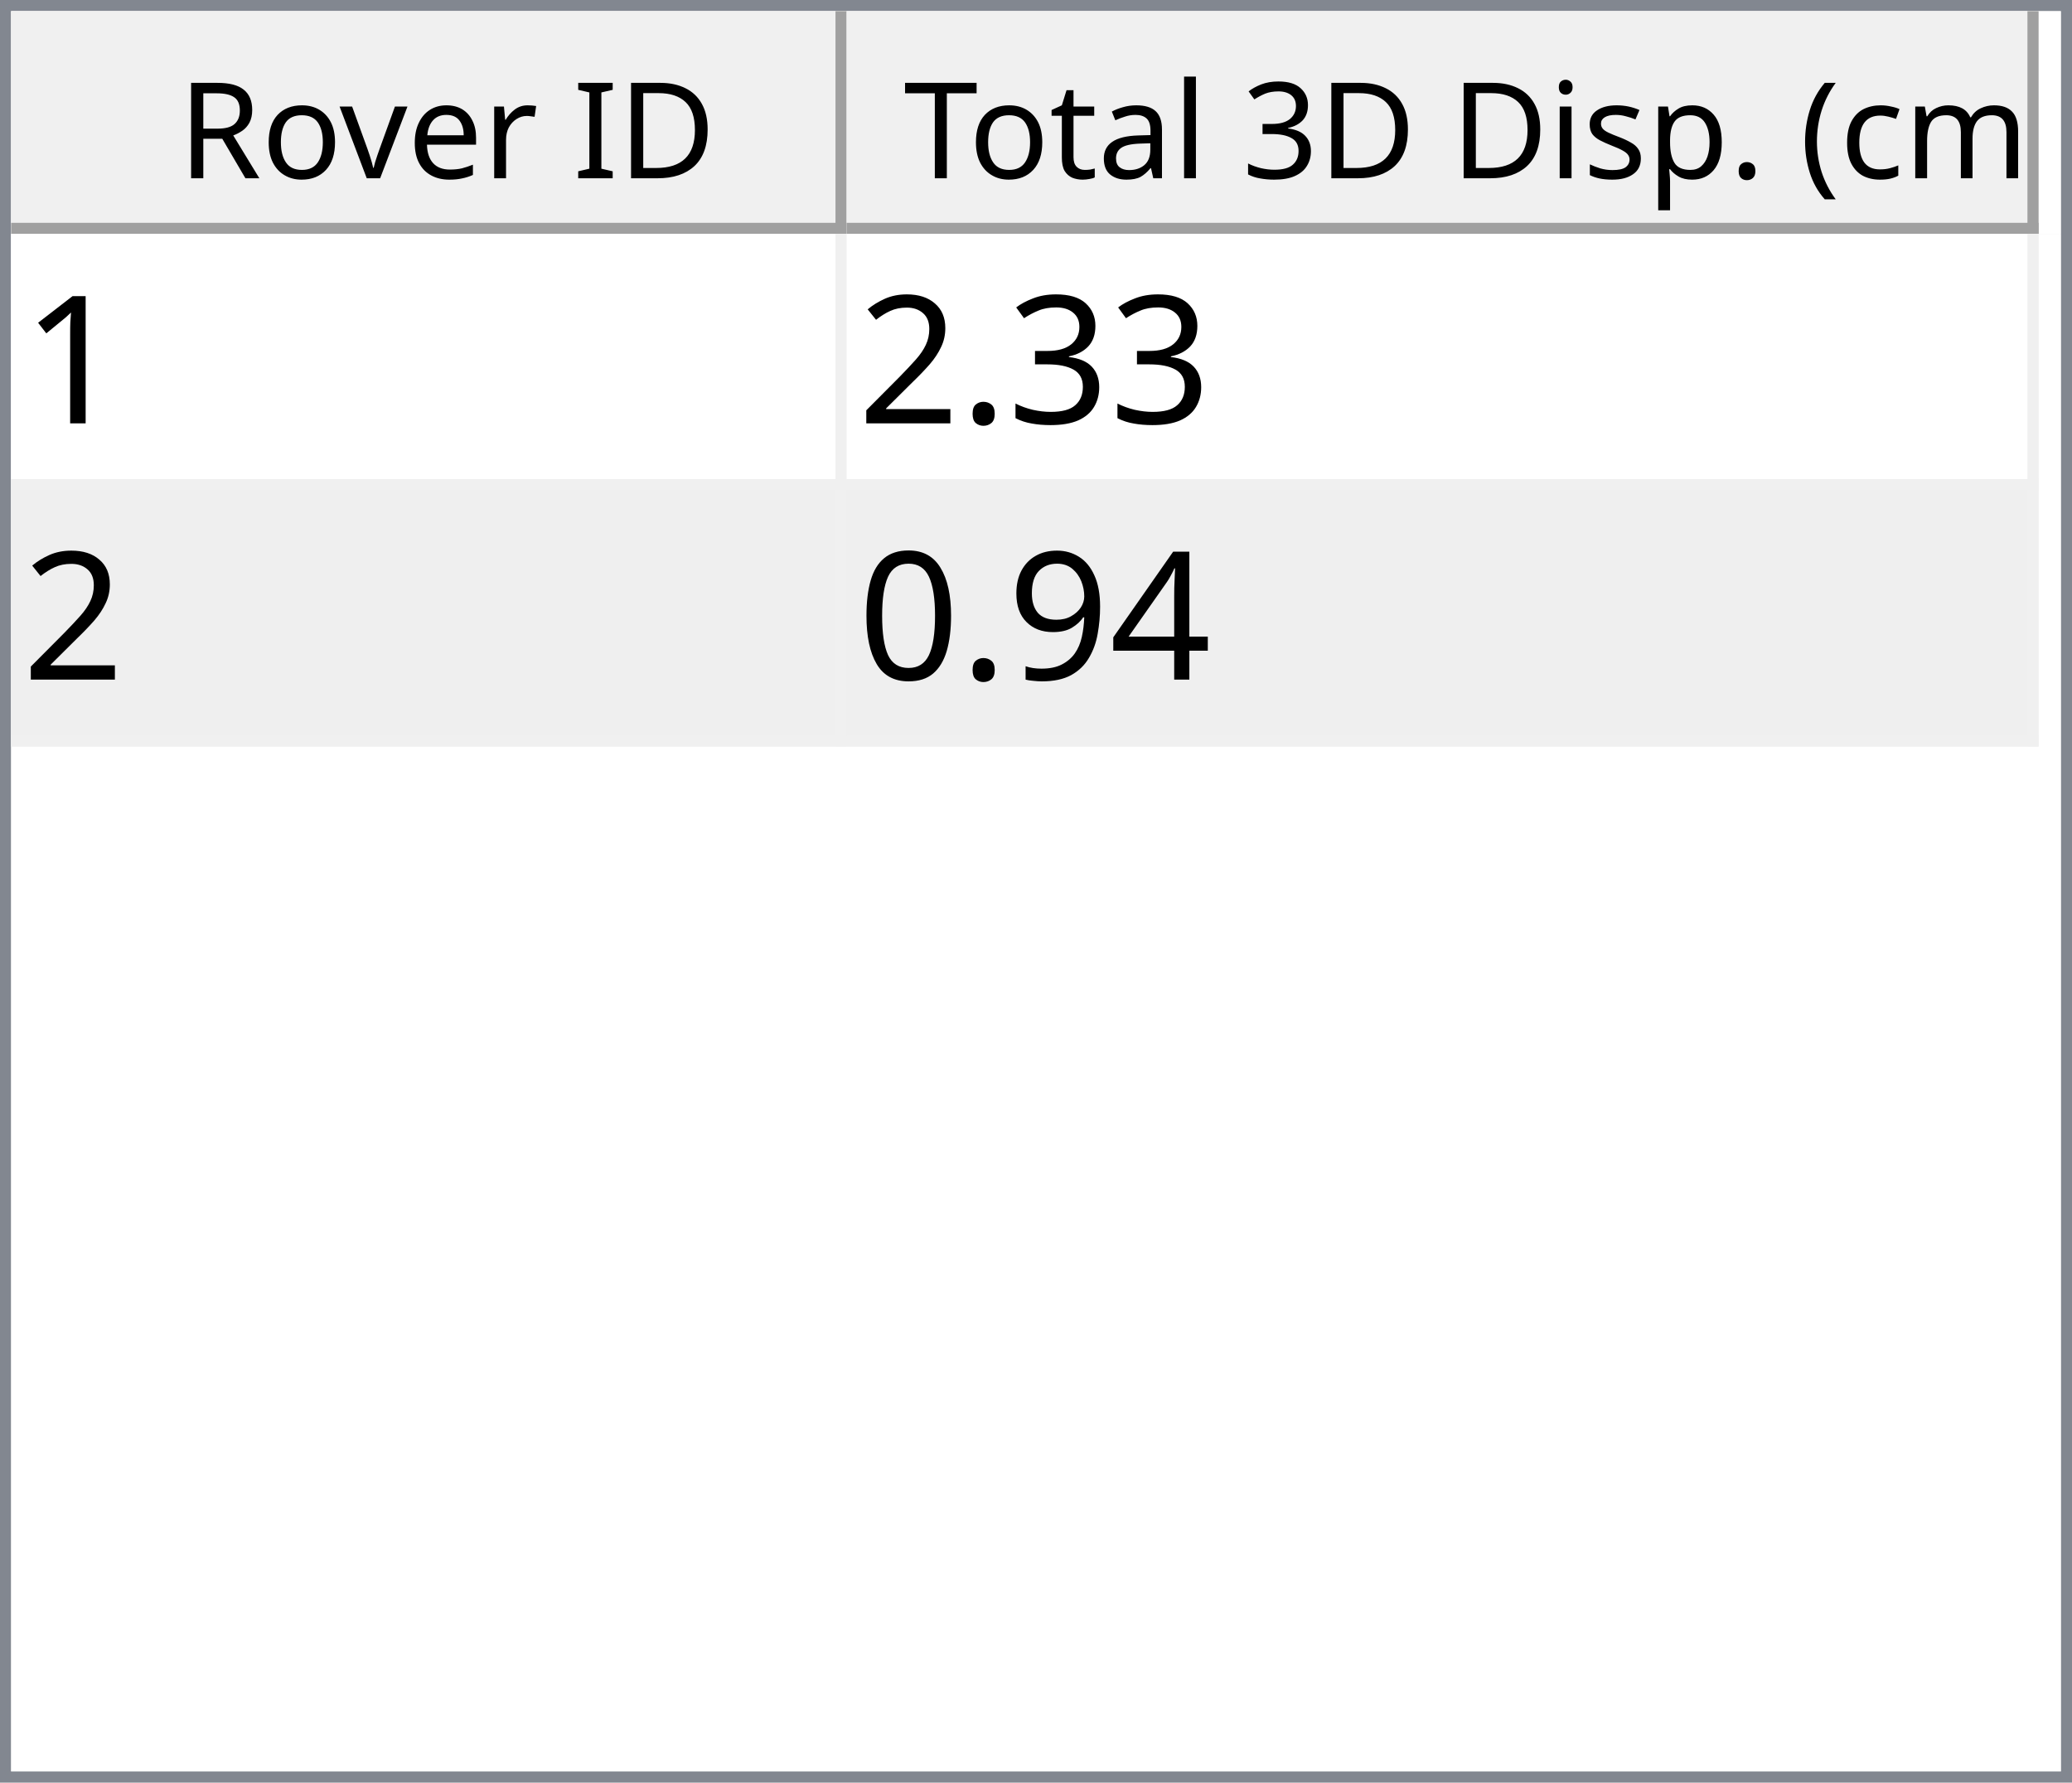
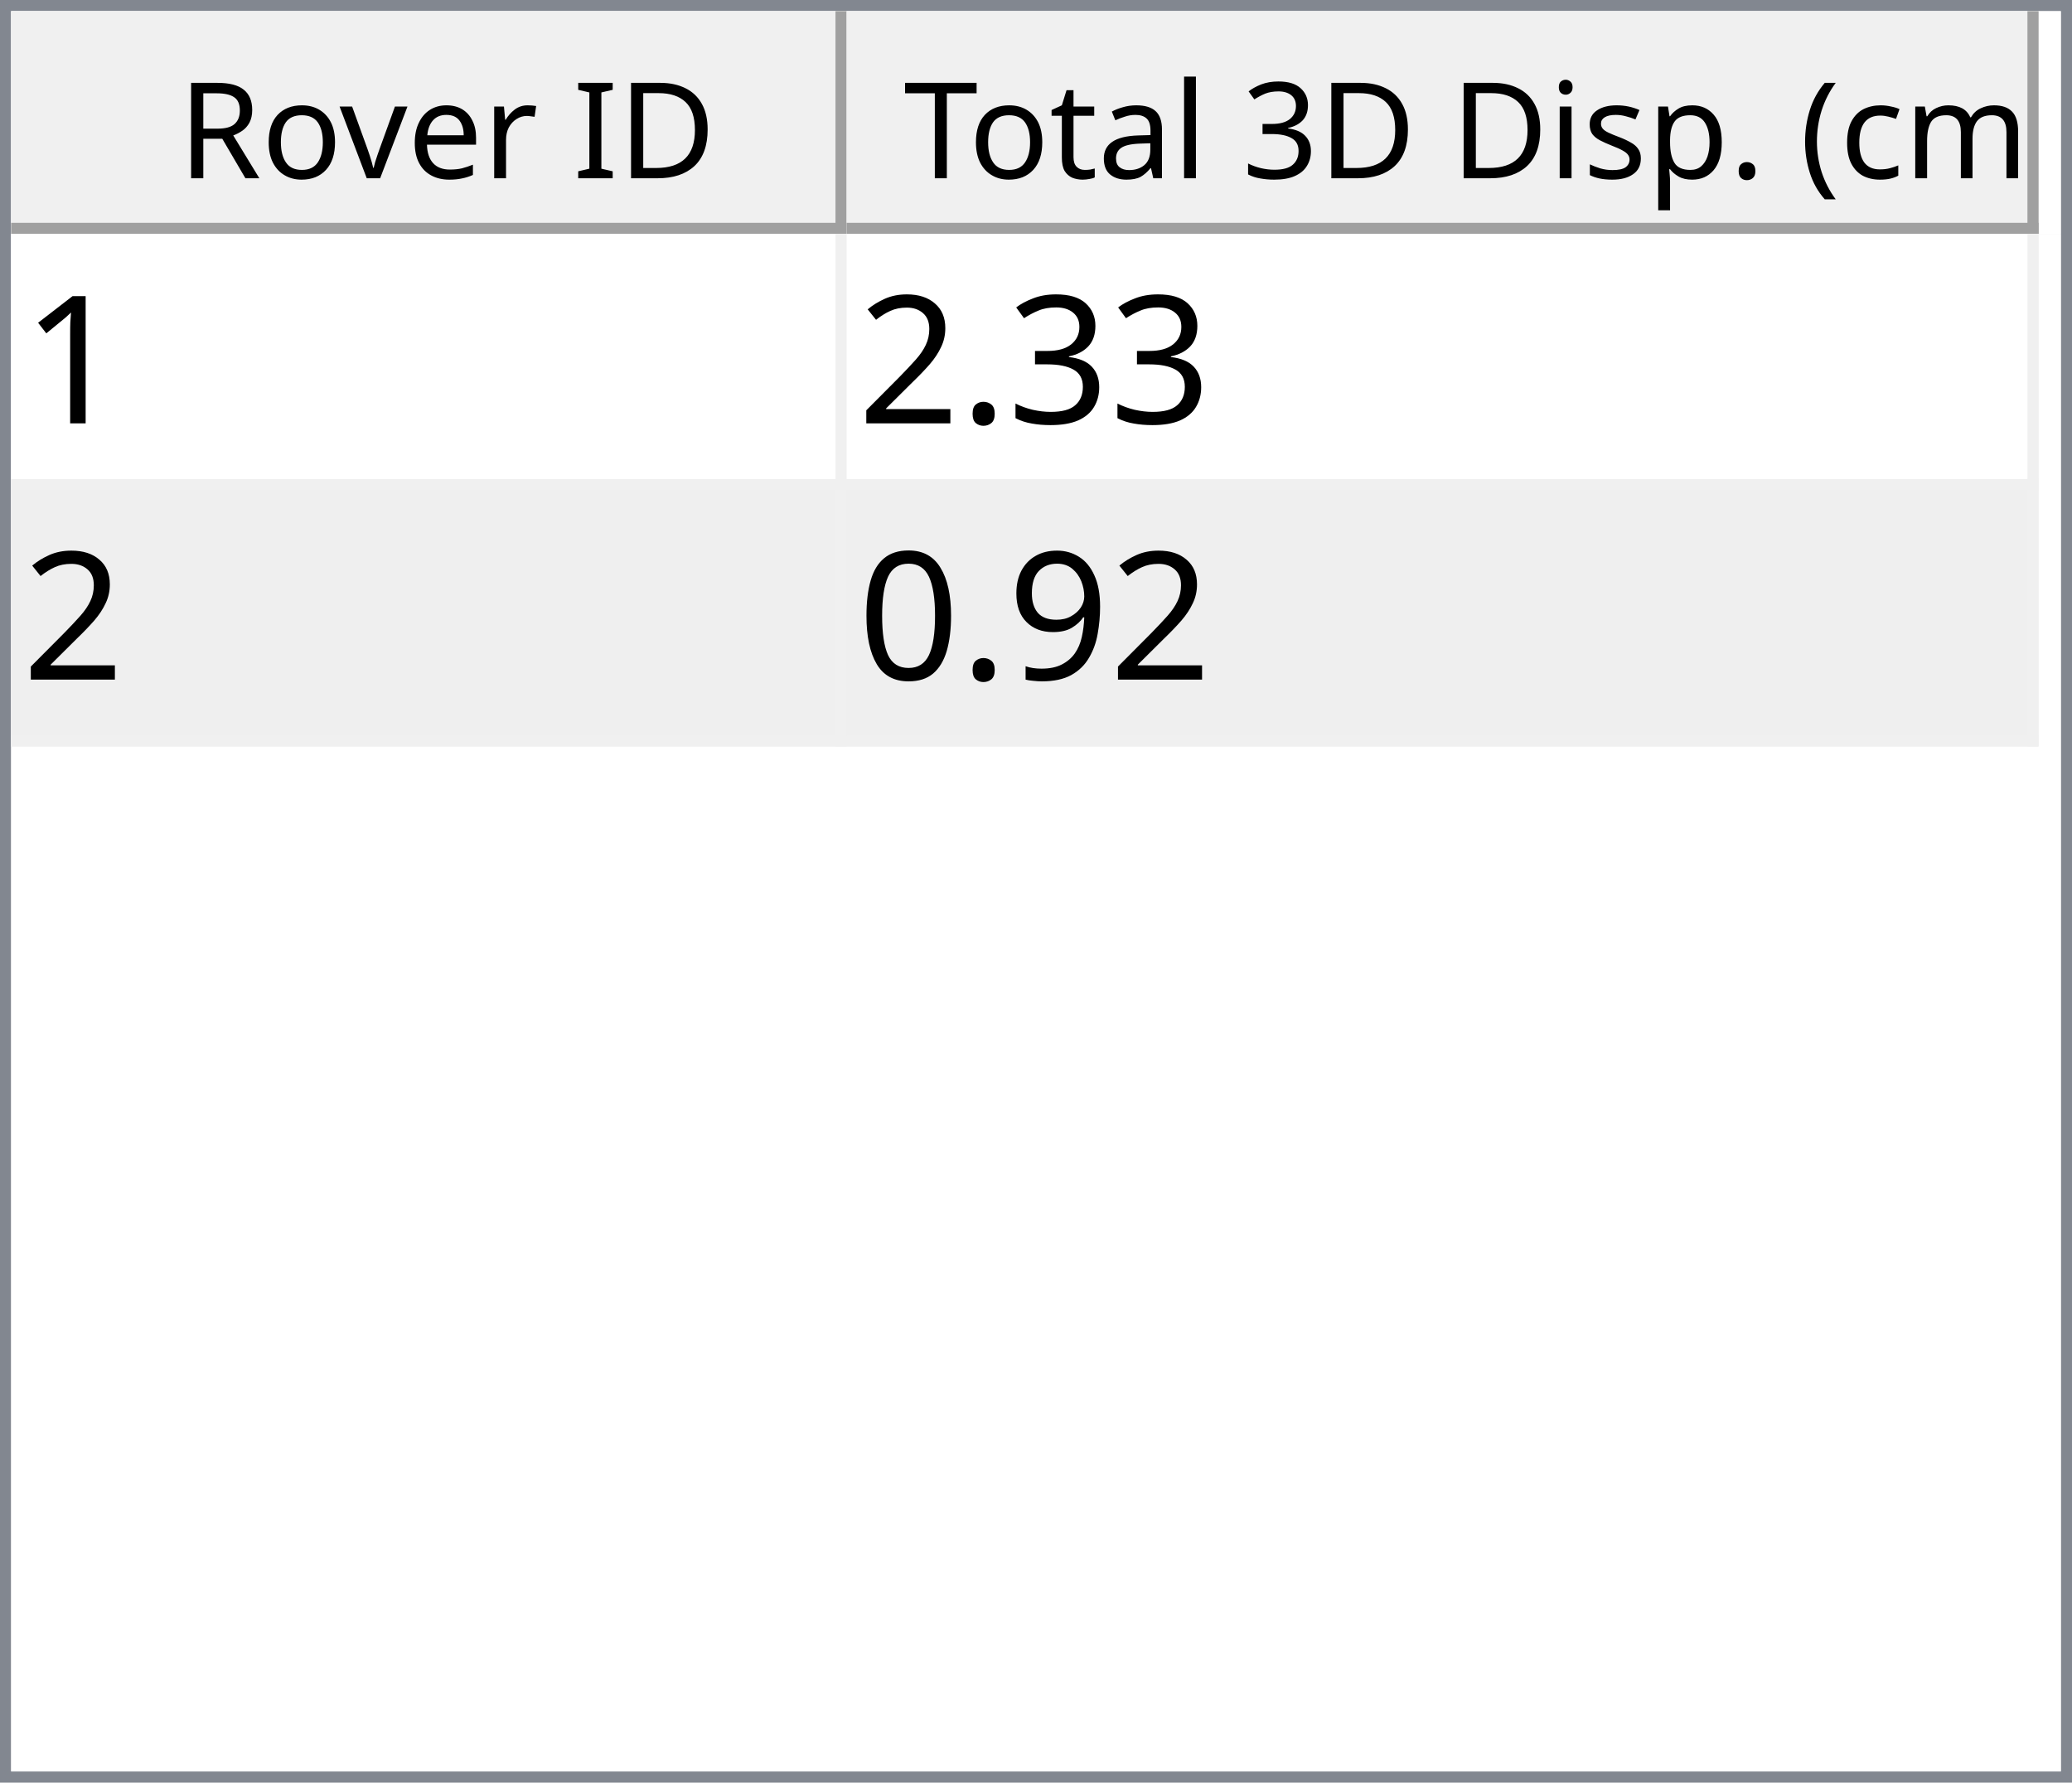
<svg xmlns="http://www.w3.org/2000/svg" style="fill-opacity:1; color-rendering:auto; color-interpolation:auto; text-rendering:auto; stroke:black; stroke-linecap:square; stroke-miterlimit:10; shape-rendering:auto; stroke-opacity:1; fill:black; stroke-dasharray:none; font-weight:normal; stroke-width:1; font-family:'Dialog'; font-style:normal; stroke-linejoin:miter; font-size:12px; stroke-dashoffset:0; image-rendering:auto;" width="186" height="160">
  <defs id="genericDefs" />
  <g>
    <defs id="defs1">
      <clipPath clipPathUnits="userSpaceOnUse" id="clipPath1">
        <path d="M0 0 L186 0 L186 160 L0 160 L0 0 Z" />
      </clipPath>
      <clipPath clipPathUnits="userSpaceOnUse" id="clipPath2">
        <path d="M0 0 L0 160 L186 160 L186 0 Z" />
      </clipPath>
      <clipPath clipPathUnits="userSpaceOnUse" id="clipPath3">
        <path d="M0 0 L0 20 L184 20 L184 0 Z" />
      </clipPath>
      <clipPath clipPathUnits="userSpaceOnUse" id="clipPath4">
        <path d="M0 0 L0 20 L75 20 L75 0 Z" />
      </clipPath>
      <clipPath clipPathUnits="userSpaceOnUse" id="clipPath5">
        <path d="M1 1 L1 19 L74 19 L74 1 Z" />
      </clipPath>
      <clipPath clipPathUnits="userSpaceOnUse" id="clipPath6">
        <path d="M0 0 L0 18 L73 18 L73 0 Z" />
      </clipPath>
      <clipPath clipPathUnits="userSpaceOnUse" id="clipPath7">
        <path d="M-0.5 -0.5 L-0.5 19.5 L74.5 19.5 L74.5 -0.5 Z" />
      </clipPath>
      <clipPath clipPathUnits="userSpaceOnUse" id="clipPath8">
        <path d="M0 0 L0 20 L107 20 L107 0 Z" />
      </clipPath>
      <clipPath clipPathUnits="userSpaceOnUse" id="clipPath9">
        <path d="M1 1 L1 19 L106 19 L106 1 Z" />
      </clipPath>
      <clipPath clipPathUnits="userSpaceOnUse" id="clipPath10">
        <path d="M0 0 L0 18 L105 18 L105 0 Z" />
      </clipPath>
      <clipPath clipPathUnits="userSpaceOnUse" id="clipPath11">
        <path d="M-0.5 -0.5 L-0.5 19.5 L106.5 19.5 L106.5 -0.5 Z" />
      </clipPath>
      <clipPath clipPathUnits="userSpaceOnUse" id="clipPath12">
        <path d="M0 0 L0 138 L184 138 L184 0 Z" />
      </clipPath>
      <clipPath clipPathUnits="userSpaceOnUse" id="clipPath13">
        <path d="M0 0 L0 46 L182 46 L182 0 Z" />
      </clipPath>
      <clipPath clipPathUnits="userSpaceOnUse" id="clipPath14">
        <path d="M-0.5 -0.5 L-0.5 45.5 L181.5 45.5 L181.5 -0.5 Z" />
      </clipPath>
      <clipPath clipPathUnits="userSpaceOnUse" id="clipPath15">
        <path d="M0 0 L0 22 L74 22 L74 0 Z" />
      </clipPath>
      <clipPath clipPathUnits="userSpaceOnUse" id="clipPath16">
        <path d="M0 0 L0 22 L106 22 L106 0 Z" />
      </clipPath>
      <font horiz-adv-x="64.551" id="font1">
        <font-face ascent="107.91" descent="25.098" units-per-em="100" style="font-style:normal; font-family:Segoe UI; font-weight:normal;" />
        <missing-glyph horiz-adv-x="64.551" d="M8.109 0 L8.109 68.266 L56.453 68.266 L56.453 0 L8.109 0 ZM15.328 7.234 L49.219 7.234 L49.219 61.031 L15.328 61.031 L15.328 7.234 Z" />
        <glyph unicode="D" horiz-adv-x="70.117" d="M9.188 0 L9.188 70.016 L28.516 70.016 Q65.531 70.016 65.531 35.891 Q65.531 19.672 55.25 9.836 Q44.969 0 27.734 0 L9.188 0 ZM17.391 62.594 L17.391 7.422 L27.828 7.422 Q41.609 7.422 49.273 14.797 Q56.938 22.172 56.938 35.688 Q56.938 62.594 28.328 62.594 L17.391 62.594 Z" />
        <glyph unicode="I" horiz-adv-x="26.611" d="M17.391 0 L9.188 0 L9.188 70.016 L17.391 70.016 L17.391 0 Z" />
        <glyph unicode=" " horiz-adv-x="27.393" d="" />
        <glyph unicode="r" horiz-adv-x="34.766" d="M34.188 41.891 Q32.078 43.5 28.125 43.5 Q23 43.5 19.555 38.672 Q16.109 33.844 16.109 25.484 L16.109 0 L8.109 0 L8.109 50 L16.109 50 L16.109 39.703 L16.312 39.703 Q18.016 44.969 21.531 47.922 Q25.047 50.875 29.391 50.875 Q32.516 50.875 34.188 50.203 L34.188 41.891 Z" />
        <glyph unicode="e" horiz-adv-x="52.295" d="M48.297 23 L12.984 23 Q13.188 14.656 17.484 10.109 Q21.781 5.562 29.297 5.562 Q37.75 5.562 44.828 11.141 L44.828 3.609 Q38.234 -1.172 27.391 -1.172 Q16.797 -1.172 10.742 5.641 Q4.688 12.453 4.688 24.812 Q4.688 36.469 11.305 43.82 Q17.922 51.172 27.734 51.172 Q37.547 51.172 42.922 44.828 Q48.297 38.484 48.297 27.203 L48.297 23 ZM40.094 29.781 Q40.047 36.719 36.75 40.578 Q33.453 44.438 27.594 44.438 Q21.922 44.438 17.969 40.383 Q14.016 36.328 13.094 29.781 L40.094 29.781 Z" />
        <glyph unicode="v" horiz-adv-x="47.9" d="M47.406 50 L27.484 0 L19.625 0 L0.688 50 L9.469 50 L22.172 13.672 Q23.578 9.672 23.922 6.688 L24.125 6.688 Q24.609 10.453 25.688 13.484 L38.969 50 L47.406 50 Z" />
        <glyph unicode="o" horiz-adv-x="58.594" d="M29 -1.172 Q17.922 -1.172 11.305 5.836 Q4.688 12.844 4.688 24.422 Q4.688 37.016 11.57 44.094 Q18.453 51.172 30.172 51.172 Q41.359 51.172 47.633 44.289 Q53.906 37.406 53.906 25.203 Q53.906 13.234 47.141 6.031 Q40.375 -1.172 29 -1.172 ZM29.594 44.438 Q21.875 44.438 17.383 39.188 Q12.891 33.938 12.891 24.703 Q12.891 15.828 17.43 10.695 Q21.969 5.562 29.594 5.562 Q37.359 5.562 41.531 10.594 Q45.703 15.625 45.703 24.906 Q45.703 34.281 41.531 39.359 Q37.359 44.438 29.594 44.438 Z" />
        <glyph unicode="R" horiz-adv-x="59.814" d="M59.375 0 L49.609 0 L37.891 19.625 Q36.281 22.359 34.766 24.289 Q33.25 26.219 31.664 27.438 Q30.078 28.656 28.25 29.219 Q26.422 29.781 24.125 29.781 L17.391 29.781 L17.391 0 L9.188 0 L9.188 70.016 L30.078 70.016 Q34.672 70.016 38.555 68.867 Q42.438 67.719 45.289 65.375 Q48.141 63.031 49.758 59.547 Q51.375 56.062 51.375 51.375 Q51.375 47.703 50.273 44.656 Q49.172 41.609 47.148 39.211 Q45.125 36.812 42.266 35.133 Q39.406 33.453 35.844 32.516 L35.844 32.328 Q37.594 31.547 38.891 30.547 Q40.188 29.547 41.359 28.18 Q42.531 26.812 43.68 25.078 Q44.828 23.344 46.234 21.047 L59.375 0 ZM17.391 62.594 L17.391 37.203 L28.516 37.203 Q31.594 37.203 34.203 38.133 Q36.812 39.062 38.719 40.797 Q40.625 42.531 41.703 45.047 Q42.781 47.562 42.781 50.688 Q42.781 56.297 39.141 59.445 Q35.5 62.594 28.609 62.594 L17.391 62.594 Z" />
        <glyph unicode=")" horiz-adv-x="30.176" d="M8.297 -15.922 L1.172 -15.922 Q16.406 2.344 16.406 26.812 Q16.406 51.469 1.078 70.016 L8.297 70.016 Q23.531 52.156 23.531 26.703 Q23.531 1.375 8.297 -15.922 Z" />
        <glyph unicode="m" horiz-adv-x="86.133" d="M79.109 0 L71.094 0 L71.094 28.719 Q71.094 37.016 68.531 40.727 Q65.969 44.438 59.906 44.438 Q54.781 44.438 51.195 39.75 Q47.609 35.062 47.609 28.516 L47.609 0 L39.594 0 L39.594 29.688 Q39.594 44.438 28.219 44.438 Q22.953 44.438 19.531 40.016 Q16.109 35.594 16.109 28.516 L16.109 0 L8.109 0 L8.109 50 L16.109 50 L16.109 42.094 L16.312 42.094 Q21.625 51.172 31.844 51.172 Q36.969 51.172 40.773 48.312 Q44.578 45.453 46 40.828 Q51.562 51.172 62.594 51.172 Q79.109 51.172 79.109 30.812 L79.109 0 Z" />
        <glyph unicode="c" horiz-adv-x="46.191" d="M42.188 2.297 Q36.422 -1.172 28.516 -1.172 Q17.828 -1.172 11.258 5.789 Q4.688 12.75 4.688 23.828 Q4.688 36.188 11.766 43.68 Q18.844 51.172 30.672 51.172 Q37.25 51.172 42.281 48.734 L42.281 40.531 Q36.719 44.438 30.375 44.438 Q22.703 44.438 17.797 38.945 Q12.891 33.453 12.891 24.516 Q12.891 15.719 17.508 10.641 Q22.125 5.562 29.891 5.562 Q36.422 5.562 42.188 9.906 L42.188 2.297 Z" />
        <glyph unicode="(" horiz-adv-x="30.176" d="M29.109 -15.922 L21.969 -15.922 Q6.844 1.375 6.844 26.703 Q6.844 52.156 21.969 70.016 L29.203 70.016 Q13.875 51.469 13.875 26.812 Q13.875 2.344 29.109 -15.922 Z" />
        <glyph unicode="." horiz-adv-x="21.68" d="M10.891 -1.078 Q8.641 -1.078 7.055 0.539 Q5.469 2.156 5.469 4.391 Q5.469 6.641 7.055 8.273 Q8.641 9.906 10.891 9.906 Q13.188 9.906 14.797 8.273 Q16.406 6.641 16.406 4.391 Q16.406 2.156 14.797 0.539 Q13.188 -1.078 10.891 -1.078 Z" />
        <glyph unicode="p" horiz-adv-x="58.789" d="M16.312 7.234 L16.109 7.234 L16.109 -23 L8.109 -23 L8.109 50 L16.109 50 L16.109 41.219 L16.312 41.219 Q22.219 51.172 33.594 51.172 Q43.266 51.172 48.688 44.461 Q54.109 37.75 54.109 26.469 Q54.109 13.922 48 6.375 Q41.891 -1.172 31.297 -1.172 Q21.578 -1.172 16.312 7.234 ZM16.109 27.391 L16.109 20.406 Q16.109 14.203 20.141 9.883 Q24.172 5.562 30.375 5.562 Q37.641 5.562 41.773 11.133 Q45.906 16.703 45.906 26.609 Q45.906 34.969 42.047 39.703 Q38.188 44.438 31.594 44.438 Q24.609 44.438 20.359 39.578 Q16.109 34.719 16.109 27.391 Z" />
        <glyph unicode="s" horiz-adv-x="42.432" d="M5.078 1.812 L5.078 10.406 Q11.625 5.562 19.484 5.562 Q30.031 5.562 30.031 12.594 Q30.031 14.594 29.125 15.992 Q28.219 17.391 26.68 18.461 Q25.141 19.531 23.07 20.383 Q21 21.234 18.609 22.172 Q15.281 23.484 12.766 24.828 Q10.25 26.172 8.57 27.859 Q6.891 29.547 6.031 31.695 Q5.172 33.844 5.172 36.719 Q5.172 40.234 6.789 42.945 Q8.406 45.656 11.086 47.484 Q13.766 49.312 17.211 50.242 Q20.656 51.172 24.312 51.172 Q30.812 51.172 35.938 48.922 L35.938 40.828 Q30.422 44.438 23.25 44.438 Q21 44.438 19.195 43.922 Q17.391 43.406 16.094 42.477 Q14.797 41.547 14.086 40.258 Q13.375 38.969 13.375 37.406 Q13.375 35.453 14.086 34.133 Q14.797 32.812 16.164 31.789 Q17.531 30.766 19.484 29.938 Q21.438 29.109 23.922 28.125 Q27.25 26.859 29.883 25.516 Q32.516 24.172 34.375 22.484 Q36.234 20.797 37.234 18.602 Q38.234 16.406 38.234 13.375 Q38.234 9.672 36.602 6.938 Q34.969 4.203 32.234 2.398 Q29.5 0.594 25.93 -0.289 Q22.359 -1.172 18.453 -1.172 Q10.75 -1.172 5.078 1.812 Z" />
        <glyph unicode="i" horiz-adv-x="24.219" d="M12.203 62.703 Q10.062 62.703 8.547 64.164 Q7.031 65.625 7.031 67.875 Q7.031 70.125 8.547 71.609 Q10.062 73.094 12.203 73.094 Q14.406 73.094 15.945 71.609 Q17.484 70.125 17.484 67.875 Q17.484 65.719 15.945 64.211 Q14.406 62.703 12.203 62.703 ZM16.109 0 L8.109 0 L8.109 50 L16.109 50 L16.109 0 Z" />
        <glyph unicode="3" horiz-adv-x="53.906" d="M46.531 19.828 Q46.531 15.094 44.75 11.211 Q42.969 7.328 39.719 4.57 Q36.469 1.812 31.93 0.297 Q27.391 -1.219 21.922 -1.219 Q11.922 -1.219 6 2.594 L6 11.188 Q13.094 5.609 22.219 5.609 Q25.875 5.609 28.828 6.539 Q31.781 7.469 33.906 9.227 Q36.031 10.984 37.18 13.477 Q38.328 15.969 38.328 19.094 Q38.328 32.812 18.797 32.812 L12.984 32.812 L12.984 39.594 L18.5 39.594 Q35.797 39.594 35.797 52.484 Q35.797 64.406 22.609 64.406 Q15.188 64.406 8.688 59.422 L8.688 67.188 Q15.375 71.188 24.609 71.188 Q29 71.188 32.57 69.969 Q36.141 68.75 38.68 66.555 Q41.219 64.359 42.609 61.281 Q44 58.203 44 54.5 Q44 40.672 30.031 36.719 L30.031 36.531 Q33.594 36.141 36.625 34.797 Q39.656 33.453 41.852 31.305 Q44.047 29.156 45.289 26.25 Q46.531 23.344 46.531 19.828 Z" />
        <glyph unicode="l" horiz-adv-x="24.219" d="M16.109 0 L8.109 0 L8.109 74.031 L16.109 74.031 L16.109 0 Z" />
        <glyph unicode="a" horiz-adv-x="50.879" d="M43.891 0 L35.891 0 L35.891 7.812 L35.688 7.812 Q30.469 -1.172 20.312 -1.172 Q12.844 -1.172 8.617 2.781 Q4.391 6.734 4.391 13.281 Q4.391 27.297 20.906 29.594 L35.891 31.688 Q35.891 44.438 25.594 44.438 Q16.547 44.438 9.281 38.281 L9.281 46.484 Q16.656 51.172 26.266 51.172 Q43.891 51.172 43.891 32.516 L43.891 0 ZM35.891 25.297 L23.828 23.641 Q18.266 22.859 15.43 20.875 Q12.594 18.891 12.594 13.875 Q12.594 10.203 15.211 7.883 Q17.828 5.562 22.172 5.562 Q28.125 5.562 32.008 9.742 Q35.891 13.922 35.891 20.312 L35.891 25.297 Z" />
        <glyph unicode="t" horiz-adv-x="33.887" d="M31.297 0.484 Q28.469 -1.078 23.828 -1.078 Q10.688 -1.078 10.688 13.578 L10.688 43.172 L2.094 43.172 L2.094 50 L10.688 50 L10.688 62.203 L18.703 64.797 L18.703 50 L31.297 50 L31.297 43.172 L18.703 43.172 L18.703 14.984 Q18.703 9.969 20.414 7.82 Q22.125 5.672 26.078 5.672 Q29.109 5.672 31.297 7.328 L31.297 0.484 Z" />
        <glyph unicode="T" horiz-adv-x="52.393" d="M50.594 62.594 L30.375 62.594 L30.375 0 L22.172 0 L22.172 62.594 L2 62.594 L2 70.016 L50.594 70.016 L50.594 62.594 Z" />
      </font>
      <font horiz-adv-x="75.0" id="font2">
        <font-face ascent="100.537" descent="21.973" units-per-em="100" style="font-style:normal; font-family:sans-serif; font-weight:normal;" />
        <missing-glyph horiz-adv-x="75.0" d="M12.5 0 L12.5 62.5 L62.5 62.5 L62.5 0 L12.5 0 ZM14.062 1.562 L60.938 1.562 L60.938 60.938 L14.062 60.938 L14.062 1.562 Z" />
        <glyph unicode="1" horiz-adv-x="55.615" d="M37.25 0 L28.469 0 L28.469 56 Q25.297 52.984 20.141 49.953 Q14.984 46.922 10.891 45.406 L10.891 53.906 Q18.266 57.375 23.781 62.305 Q29.297 67.234 31.594 71.875 L37.25 71.875 L37.25 0 Z" />
        <glyph unicode="3" horiz-adv-x="55.615" d="M4.203 18.891 L12.984 20.062 Q14.5 12.594 18.141 9.297 Q21.781 6 27 6 Q33.203 6 37.477 10.297 Q41.75 14.594 41.75 20.953 Q41.75 27 37.797 30.93 Q33.844 34.859 27.734 34.859 Q25.25 34.859 21.531 33.891 L22.516 41.609 Q23.391 41.5 23.922 41.5 Q29.547 41.5 34.039 44.43 Q38.531 47.359 38.531 53.469 Q38.531 58.297 35.258 61.477 Q31.984 64.656 26.812 64.656 Q21.688 64.656 18.266 61.43 Q14.844 58.203 13.875 51.766 L5.078 53.328 Q6.688 62.156 12.398 67.016 Q18.109 71.875 26.609 71.875 Q32.469 71.875 37.398 69.359 Q42.328 66.844 44.945 62.5 Q47.562 58.156 47.562 53.266 Q47.562 48.641 45.07 44.828 Q42.578 41.016 37.703 38.766 Q44.047 37.312 47.562 32.695 Q51.078 28.078 51.078 21.141 Q51.078 11.766 44.242 5.25 Q37.406 -1.266 26.953 -1.266 Q17.531 -1.266 11.305 4.352 Q5.078 9.969 4.203 18.891 Z" />
        <glyph unicode="." horiz-adv-x="27.783" d="M9.078 0 L9.078 10.016 L19.094 10.016 L19.094 0 L9.078 0 Z" />
        <glyph unicode="2" horiz-adv-x="55.615" d="M50.344 8.453 L50.344 0 L3.031 0 Q2.938 3.172 4.047 6.109 Q5.859 10.938 9.836 15.625 Q13.812 20.312 21.344 26.469 Q33.016 36.031 37.117 41.625 Q41.219 47.219 41.219 52.203 Q41.219 57.422 37.477 61.008 Q33.734 64.594 27.734 64.594 Q21.391 64.594 17.578 60.789 Q13.766 56.984 13.719 50.25 L4.688 51.172 Q5.609 61.281 11.664 66.578 Q17.719 71.875 27.938 71.875 Q38.234 71.875 44.242 66.164 Q50.25 60.453 50.25 52 Q50.25 47.703 48.492 43.555 Q46.734 39.406 42.656 34.812 Q38.578 30.219 29.109 22.219 Q21.188 15.578 18.945 13.211 Q16.703 10.844 15.234 8.453 L50.344 8.453 Z" />
-         <glyph unicode="4" horiz-adv-x="55.615" d="M32.328 0 L32.328 17.141 L1.266 17.141 L1.266 25.203 L33.938 71.578 L41.109 71.578 L41.109 25.203 L50.781 25.203 L50.781 17.141 L41.109 17.141 L41.109 0 L32.328 0 ZM32.328 25.203 L32.328 57.469 L9.906 25.203 L32.328 25.203 Z" />
        <glyph unicode="9" horiz-adv-x="55.615" d="M5.469 16.547 L13.922 17.328 Q14.984 11.375 18.016 8.688 Q21.047 6 25.781 6 Q29.828 6 32.883 7.859 Q35.938 9.719 37.891 12.82 Q39.844 15.922 41.164 21.195 Q42.484 26.469 42.484 31.938 Q42.484 32.516 42.438 33.688 Q39.797 29.5 35.234 26.883 Q30.672 24.266 25.344 24.266 Q16.453 24.266 10.305 30.711 Q4.156 37.156 4.156 47.703 Q4.156 58.594 10.578 65.234 Q17 71.875 26.656 71.875 Q33.641 71.875 39.43 68.117 Q45.219 64.359 48.219 57.398 Q51.219 50.438 51.219 37.25 Q51.219 23.531 48.242 15.406 Q45.266 7.281 39.383 3.031 Q33.5 -1.219 25.594 -1.219 Q17.188 -1.219 11.867 3.445 Q6.547 8.109 5.469 16.547 ZM41.453 48.141 Q41.453 55.719 37.43 60.156 Q33.406 64.594 27.734 64.594 Q21.875 64.594 17.531 59.812 Q13.188 55.031 13.188 47.406 Q13.188 40.578 17.312 36.305 Q21.438 32.031 27.484 32.031 Q33.594 32.031 37.523 36.305 Q41.453 40.578 41.453 48.141 Z" />
        <glyph unicode="0" horiz-adv-x="55.615" d="M4.156 35.297 Q4.156 48 6.766 55.742 Q9.375 63.484 14.523 67.68 Q19.672 71.875 27.484 71.875 Q33.25 71.875 37.594 69.555 Q41.938 67.234 44.773 62.867 Q47.609 58.5 49.219 52.227 Q50.828 45.953 50.828 35.297 Q50.828 22.703 48.242 14.969 Q45.656 7.234 40.508 3.008 Q35.359 -1.219 27.484 -1.219 Q17.141 -1.219 11.234 6.203 Q4.156 15.141 4.156 35.297 ZM13.188 35.297 Q13.188 17.672 17.312 11.836 Q21.438 6 27.484 6 Q33.547 6 37.672 11.859 Q41.797 17.719 41.797 35.297 Q41.797 52.984 37.672 58.789 Q33.547 64.594 27.391 64.594 Q21.344 64.594 17.719 59.469 Q13.188 52.938 13.188 35.297 Z" />
      </font>
    </defs>
    <g style="fill:white; stroke:white;">
      <rect x="0" y="0" width="186" style="clip-path:url(#clipPath1); stroke:none;" height="160" />
    </g>
    <g style="fill:white; text-rendering:optimizeSpeed; color-rendering:optimizeSpeed; image-rendering:optimizeSpeed; shape-rendering:crispEdges; stroke:white; color-interpolation:sRGB;">
      <rect x="0" width="186" height="160" y="0" style="stroke:none;" />
      <path style="stroke:none;" d="M0 160 L186 160 L186 0 L0 0 Z" />
    </g>
    <g style="fill:rgb(240,240,240); font-family:'Segoe UI'; stroke:rgb(240,240,240);">
      <rect x="0" y="0" width="186" style="clip-path:url(#clipPath2); stroke:none;" height="160" />
    </g>
    <g style="fill:rgb(130,135,144); font-family:'Segoe UI'; stroke:rgb(130,135,144);">
      <path d="M0 0 L186 0 L186 160 L0 160 L0 0 ZM1 1 L185 1 L185 159 L1 159 L1 1 Z" style="fill-rule:evenodd; clip-path:url(#clipPath2); stroke:none;" />
    </g>
    <g style="fill:white; font-family:'Segoe UI'; stroke:white;" transform="translate(1,1)">
      <rect x="0" y="0" width="184" style="clip-path:url(#clipPath3); stroke:none;" height="20" />
    </g>
    <g style="fill:rgb(240,240,240); font-family:'Segoe UI'; stroke:rgb(240,240,240);" transform="translate(1,1)">
      <rect x="0" y="0" width="75" style="clip-path:url(#clipPath4); stroke:none;" height="20" />
    </g>
    <g style="font-family:'Segoe UI';" transform="translate(2,2)">
      <text x="14" xml:space="preserve" y="14" style="clip-path:url(#clipPath6); stroke:none;">Rover ID</text>
    </g>
    <g style="fill:rgb(160,160,160); font-family:'Segoe UI'; stroke:rgb(160,160,160); stroke-linejoin:bevel;" transform="translate(1.5,1.5)">
      <line x1="74" x2="74" y1="0" style="fill:none; clip-path:url(#clipPath7);" y2="19" />
    </g>
    <g style="fill:rgb(160,160,160); font-family:'Segoe UI'; stroke:rgb(160,160,160); stroke-linejoin:bevel;" transform="matrix(1,0,0,1,1,1) translate(0.5,0.5)">
      <line x1="0" x2="74" y1="19" style="fill:none; clip-path:url(#clipPath7);" y2="19" />
    </g>
    <g style="fill:rgb(240,240,240); font-family:'Segoe UI'; stroke:rgb(240,240,240);" transform="translate(76,1)">
      <rect x="0" y="0" width="107" style="clip-path:url(#clipPath8); stroke:none;" height="20" />
    </g>
    <g style="font-family:'Segoe UI';" transform="translate(77,2)">
      <text x="1" xml:space="preserve" y="14" style="clip-path:url(#clipPath10); stroke:none;"> Total 3D Disp. (cm)</text>
    </g>
    <g style="fill:rgb(160,160,160); font-family:'Segoe UI'; stroke:rgb(160,160,160); stroke-linejoin:bevel;" transform="translate(76.5,1.5)">
      <line x1="106" x2="106" y1="0" style="fill:none; clip-path:url(#clipPath11);" y2="19" />
    </g>
    <g style="fill:rgb(160,160,160); font-family:'Segoe UI'; stroke:rgb(160,160,160); stroke-linejoin:bevel;" transform="matrix(1,0,0,1,76,1) translate(0.5,0.5)">
      <line x1="0" x2="106" y1="19" style="fill:none; clip-path:url(#clipPath11);" y2="19" />
    </g>
    <g style="fill:white; font-family:'Segoe UI'; stroke:white;" transform="translate(1,21)">
      <rect x="0" y="0" width="184" style="clip-path:url(#clipPath12); stroke:none;" height="138" />
    </g>
    <g style="fill:rgb(240,240,240); font-size:16px; font-family:sans-serif; stroke:rgb(240,240,240);" transform="translate(1,21)">
      <rect x="0" y="0" width="182" style="clip-path:url(#clipPath13); stroke:none;" height="46" />
      <line transform="translate(0.5,0.5)" x1="0" x2="181" y1="22" style="clip-path:url(#clipPath14); fill:none; stroke-linejoin:bevel;" y2="22" />
    </g>
    <g transform="matrix(1,0,0,1,1,21) translate(0.5,0.5)" style="fill:rgb(240,240,240); font-size:16px; font-family:sans-serif; stroke:rgb(240,240,240); stroke-linejoin:bevel;">
      <line x1="0" x2="181" y1="45" style="fill:none; clip-path:url(#clipPath14);" y2="45" />
    </g>
    <g transform="matrix(1,0,0,1,1,21) translate(0.5,0.5)" style="fill:rgb(240,240,240); font-size:16px; font-family:sans-serif; stroke:rgb(240,240,240); stroke-linejoin:bevel;">
      <line x1="74" x2="74" y1="0" style="fill:none; clip-path:url(#clipPath14);" y2="45" />
    </g>
    <g transform="matrix(1,0,0,1,1,21) translate(0.5,0.5)" style="fill:rgb(240,240,240); font-size:16px; font-family:sans-serif; stroke:rgb(240,240,240); stroke-linejoin:bevel;">
      <line x1="181" x2="181" y1="0" style="fill:none; clip-path:url(#clipPath14);" y2="45" />
    </g>
    <g style="fill:white; font-size:16px; font-family:sans-serif; stroke:white;" transform="matrix(1,0,0,1,1,21)">
      <rect x="0" y="0" width="74" style="clip-path:url(#clipPath15); stroke:none;" height="22" />
      <text x="1" y="17" style="fill:black; clip-path:url(#clipPath15); stroke:none;" xml:space="preserve">1</text>
    </g>
    <g style="fill:white; font-size:16px; font-family:sans-serif; stroke:white;" transform="matrix(1,0,0,1,1,21) translate(75,0)">
      <rect x="0" y="0" width="106" style="clip-path:url(#clipPath16); stroke:none;" height="22" />
      <text x="1" y="17" style="fill:black; clip-path:url(#clipPath16); stroke:none;" xml:space="preserve">2.33</text>
    </g>
    <g style="fill:rgb(239,239,239); font-size:16px; font-family:sans-serif; stroke:rgb(239,239,239);" transform="matrix(1,0,0,1,1,21) translate(0,23)">
      <rect x="0" y="0" width="74" style="clip-path:url(#clipPath15); stroke:none;" height="22" />
      <text x="1" y="17" style="fill:black; clip-path:url(#clipPath15); stroke:none;" xml:space="preserve">2</text>
    </g>
    <g style="fill:rgb(239,239,239); font-size:16px; font-family:sans-serif; stroke:rgb(239,239,239);" transform="matrix(1,0,0,1,1,21) translate(75,23)">
      <rect x="0" y="0" width="106" style="clip-path:url(#clipPath16); stroke:none;" height="22" />
-       <text x="1" y="17" style="fill:black; clip-path:url(#clipPath16); stroke:none;" xml:space="preserve">0.94</text>
+       <text x="1" y="17" style="fill:black; clip-path:url(#clipPath16); stroke:none;" xml:space="preserve">0.92</text>
    </g>
  </g>
</svg>
